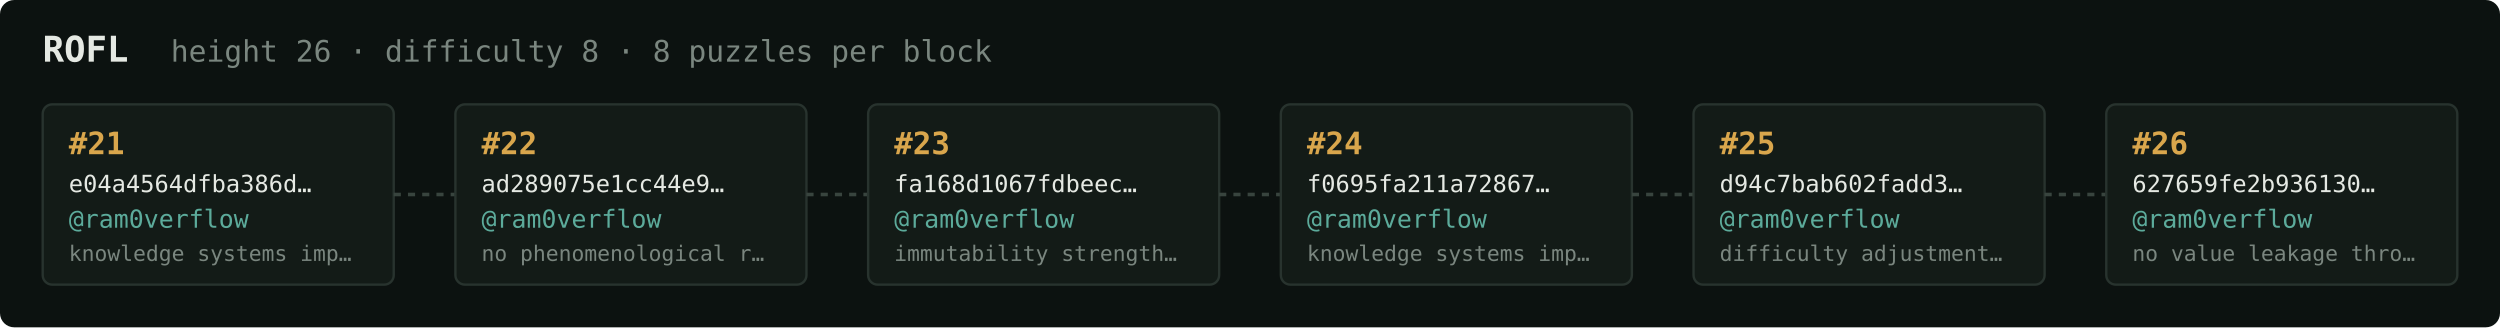
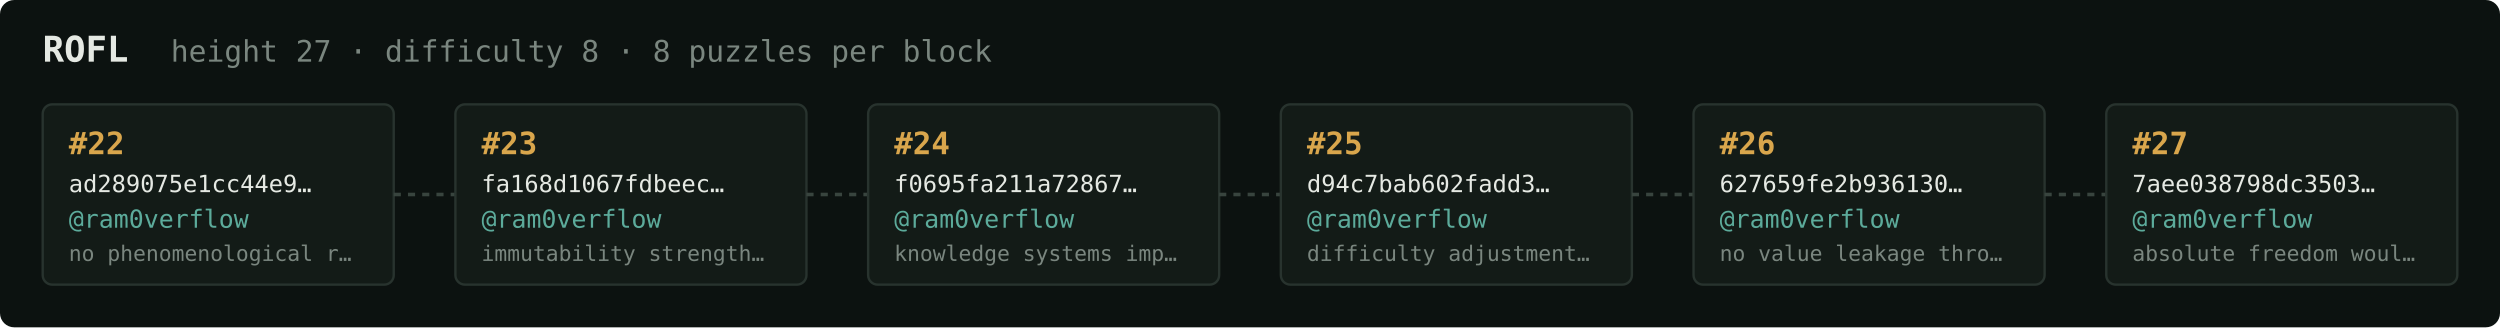
<svg xmlns="http://www.w3.org/2000/svg" width="1054" height="138" viewBox="0 0 1054 138" font-family="ui-monospace,SFMono-Regular,Menlo,monospace">
  <rect fill="#0c1210" width="1054" height="138" rx="6" />
  <text x="18" y="26" fill="#e5e9e3" font-size="15" font-weight="700">ROFL</text>
-   <text x="72" y="26" fill="#7a867f" font-size="12.5">height 26 · difficulty 8 · 8 puzzles per block</text>
+   <text x="72" y="26" fill="#7a867f" font-size="12.5">height 27 · difficulty 8 · 8 puzzles per block</text>
  <rect x="18" y="44" width="148" height="76" rx="4" fill="#131b17" stroke="#28332e" stroke-width="1" />
-   <text x="29" y="65" fill="#d9a64c" font-size="13" font-weight="700">#21</text>
-   <text x="29" y="81" fill="#e5e9e3" font-size="10">e04a4564dfba386d…</text>
+   <text x="29" y="65" fill="#d9a64c" font-size="13" font-weight="700">#22</text>
+   <text x="29" y="81" fill="#e5e9e3" font-size="10">ad289075e1cc44e9…</text>
  <text x="29" y="96" fill="#5cab9b" font-size="10.5">@ram0verflow</text>
-   <text x="29" y="110" fill="#7a867f" font-size="9">knowledge systems imp…</text>
+   <text x="29" y="110" fill="#7a867f" font-size="9">no phenomenological r…</text>
  <line x1="166" y1="82.0" x2="192" y2="82.0" stroke="#38443e" stroke-width="1.5" stroke-dasharray="3 3" />
  <rect x="192" y="44" width="148" height="76" rx="4" fill="#131b17" stroke="#28332e" stroke-width="1" />
-   <text x="203" y="65" fill="#d9a64c" font-size="13" font-weight="700">#22</text>
-   <text x="203" y="81" fill="#e5e9e3" font-size="10">ad289075e1cc44e9…</text>
+   <text x="203" y="65" fill="#d9a64c" font-size="13" font-weight="700">#23</text>
+   <text x="203" y="81" fill="#e5e9e3" font-size="10">fa168d1067fdbeec…</text>
  <text x="203" y="96" fill="#5cab9b" font-size="10.5">@ram0verflow</text>
-   <text x="203" y="110" fill="#7a867f" font-size="9">no phenomenological r…</text>
+   <text x="203" y="110" fill="#7a867f" font-size="9">immutability strength…</text>
  <line x1="340" y1="82.0" x2="366" y2="82.0" stroke="#38443e" stroke-width="1.5" stroke-dasharray="3 3" />
  <rect x="366" y="44" width="148" height="76" rx="4" fill="#131b17" stroke="#28332e" stroke-width="1" />
-   <text x="377" y="65" fill="#d9a64c" font-size="13" font-weight="700">#23</text>
-   <text x="377" y="81" fill="#e5e9e3" font-size="10">fa168d1067fdbeec…</text>
+   <text x="377" y="65" fill="#d9a64c" font-size="13" font-weight="700">#24</text>
+   <text x="377" y="81" fill="#e5e9e3" font-size="10">f0695fa211a72867…</text>
  <text x="377" y="96" fill="#5cab9b" font-size="10.5">@ram0verflow</text>
-   <text x="377" y="110" fill="#7a867f" font-size="9">immutability strength…</text>
+   <text x="377" y="110" fill="#7a867f" font-size="9">knowledge systems imp…</text>
  <line x1="514" y1="82.0" x2="540" y2="82.0" stroke="#38443e" stroke-width="1.5" stroke-dasharray="3 3" />
  <rect x="540" y="44" width="148" height="76" rx="4" fill="#131b17" stroke="#28332e" stroke-width="1" />
-   <text x="551" y="65" fill="#d9a64c" font-size="13" font-weight="700">#24</text>
-   <text x="551" y="81" fill="#e5e9e3" font-size="10">f0695fa211a72867…</text>
+   <text x="551" y="65" fill="#d9a64c" font-size="13" font-weight="700">#25</text>
+   <text x="551" y="81" fill="#e5e9e3" font-size="10">d94c7bab602fadd3…</text>
  <text x="551" y="96" fill="#5cab9b" font-size="10.5">@ram0verflow</text>
-   <text x="551" y="110" fill="#7a867f" font-size="9">knowledge systems imp…</text>
+   <text x="551" y="110" fill="#7a867f" font-size="9">difficulty adjustment…</text>
  <line x1="688" y1="82.0" x2="714" y2="82.0" stroke="#38443e" stroke-width="1.5" stroke-dasharray="3 3" />
  <rect x="714" y="44" width="148" height="76" rx="4" fill="#131b17" stroke="#28332e" stroke-width="1" />
-   <text x="725" y="65" fill="#d9a64c" font-size="13" font-weight="700">#25</text>
-   <text x="725" y="81" fill="#e5e9e3" font-size="10">d94c7bab602fadd3…</text>
+   <text x="725" y="65" fill="#d9a64c" font-size="13" font-weight="700">#26</text>
+   <text x="725" y="81" fill="#e5e9e3" font-size="10">627659fe2b936130…</text>
  <text x="725" y="96" fill="#5cab9b" font-size="10.5">@ram0verflow</text>
-   <text x="725" y="110" fill="#7a867f" font-size="9">difficulty adjustment…</text>
+   <text x="725" y="110" fill="#7a867f" font-size="9">no value leakage thro…</text>
  <line x1="862" y1="82.0" x2="888" y2="82.0" stroke="#38443e" stroke-width="1.5" stroke-dasharray="3 3" />
  <rect x="888" y="44" width="148" height="76" rx="4" fill="#131b17" stroke="#28332e" stroke-width="1" />
-   <text x="899" y="65" fill="#d9a64c" font-size="13" font-weight="700">#26</text>
-   <text x="899" y="81" fill="#e5e9e3" font-size="10">627659fe2b936130…</text>
+   <text x="899" y="65" fill="#d9a64c" font-size="13" font-weight="700">#27</text>
+   <text x="899" y="81" fill="#e5e9e3" font-size="10">7aee038798dc3503…</text>
  <text x="899" y="96" fill="#5cab9b" font-size="10.5">@ram0verflow</text>
-   <text x="899" y="110" fill="#7a867f" font-size="9">no value leakage thro…</text>
+   <text x="899" y="110" fill="#7a867f" font-size="9">absolute freedom woul…</text>
</svg>
